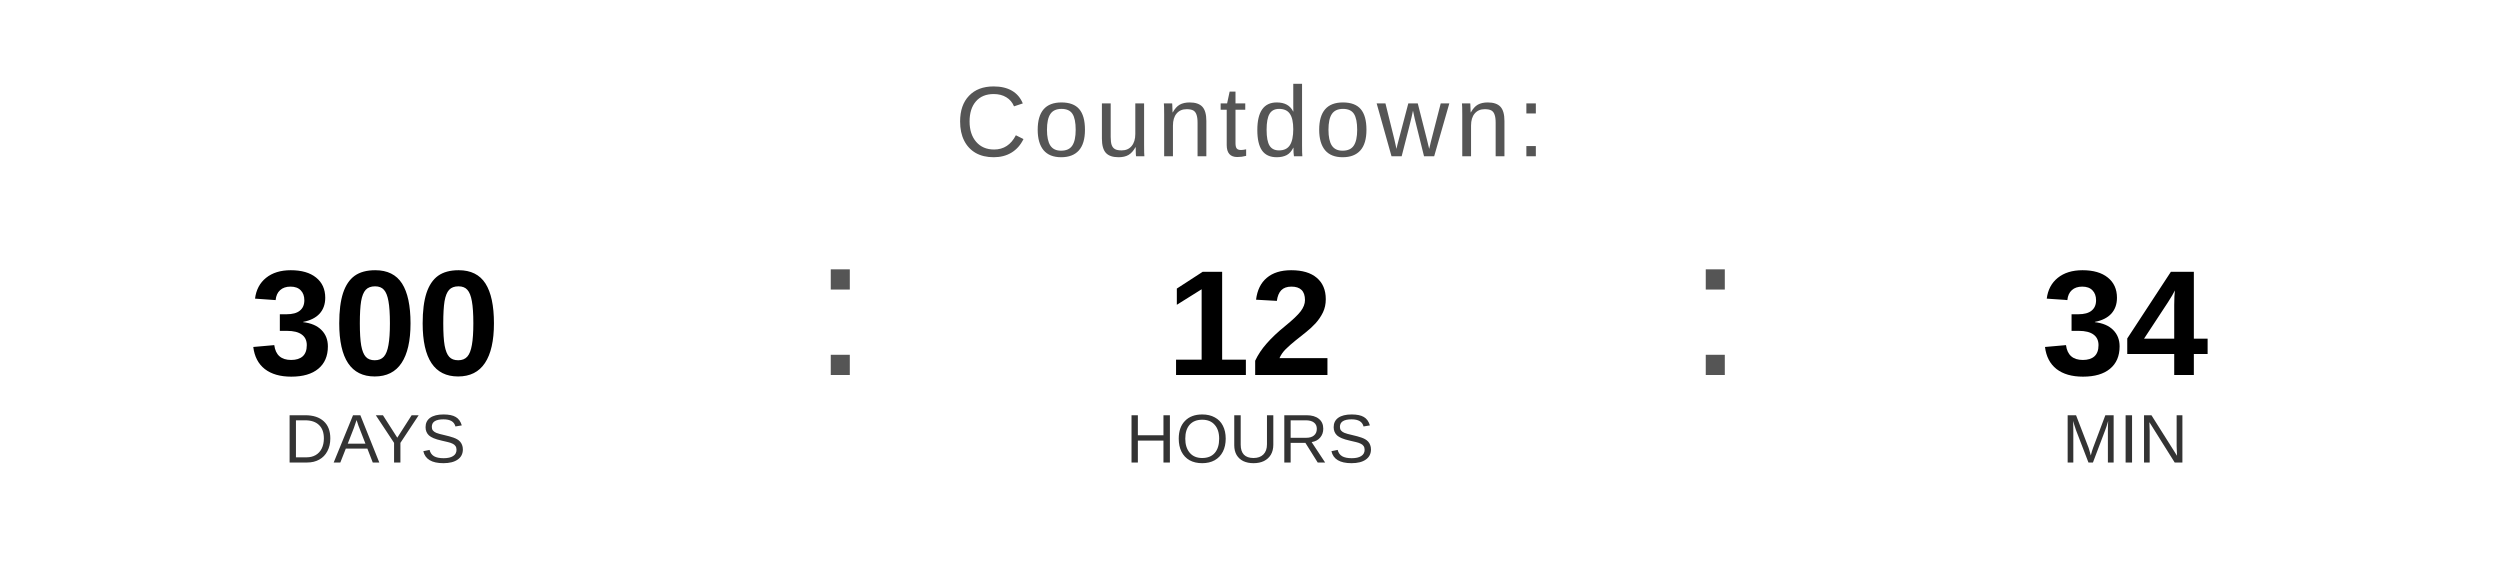
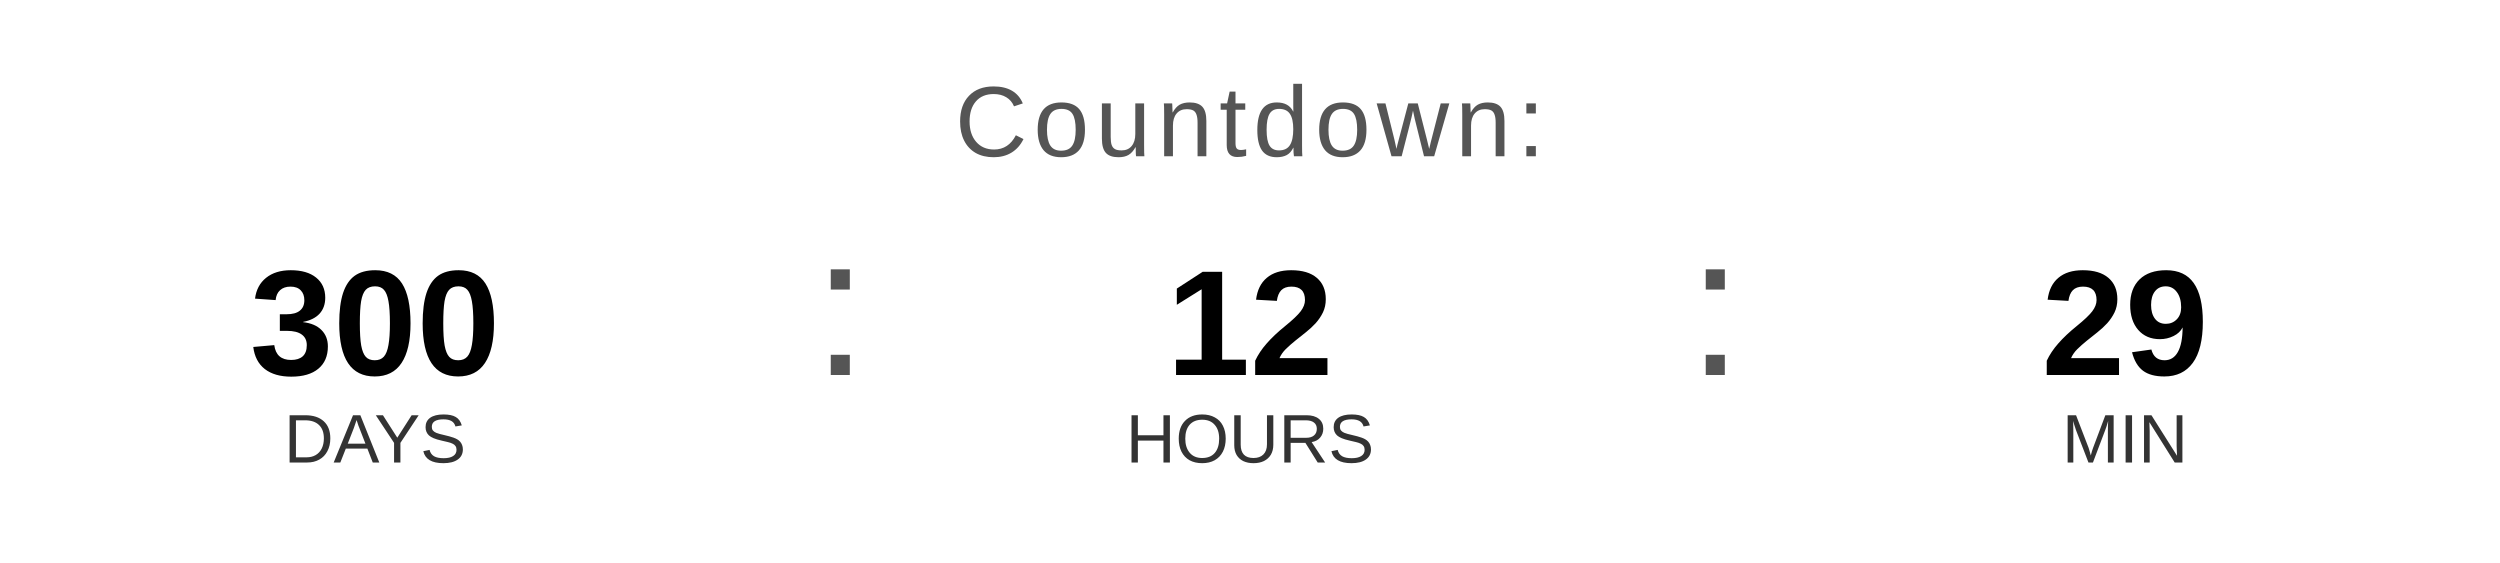
<svg xmlns="http://www.w3.org/2000/svg" width="400" height="90" viewBox="0 0 400 90">
  <text x="200" y="25" font-family="Arial, Helvetica, sans-serif" font-size="16" fill="#555555" text-anchor="middle" letter-spacing="1">
    Countdown:
  </text>
  <text x="60" y="60" font-family="Arial, Helvetica, sans-serif" font-size="24" font-weight="bold" fill="#000000" text-anchor="middle">300</text>
  <text x="60" y="74" font-family="Arial, Helvetica, sans-serif" font-size="11" fill="#333333" text-anchor="middle">DAYS</text>
  <text x="130" y="60" font-family="Arial, sans-serif" font-size="32" fill="#555555">:</text>
  <text x="200" y="60" font-family="Arial, Helvetica, sans-serif" font-size="24" font-weight="bold" fill="#000000" text-anchor="middle">12</text>
  <text x="200" y="74" font-family="Arial, Helvetica, sans-serif" font-size="11" fill="#333333" text-anchor="middle">HOURS</text>
  <text x="270" y="60" font-family="Arial, sans-serif" font-size="32" fill="#555555">:</text>
-   <text x="340" y="60" font-family="Arial, Helvetica, sans-serif" font-size="24" font-weight="bold" fill="#000000" text-anchor="middle">34</text>
+   <text x="340" y="60" font-family="Arial, Helvetica, sans-serif" font-size="24" font-weight="bold" fill="#000000" text-anchor="middle">29</text>
  <text x="340" y="74" font-family="Arial, Helvetica, sans-serif" font-size="11" fill="#333333" text-anchor="middle">MIN</text>
</svg>
